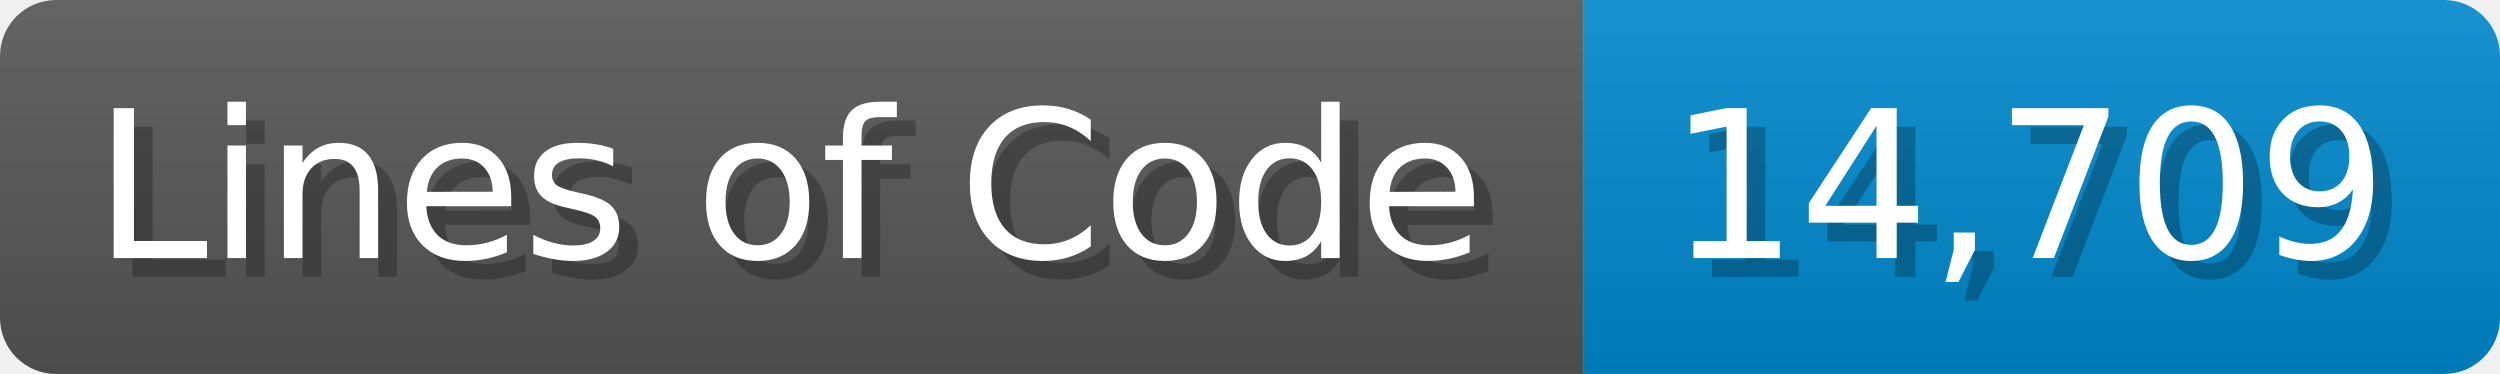
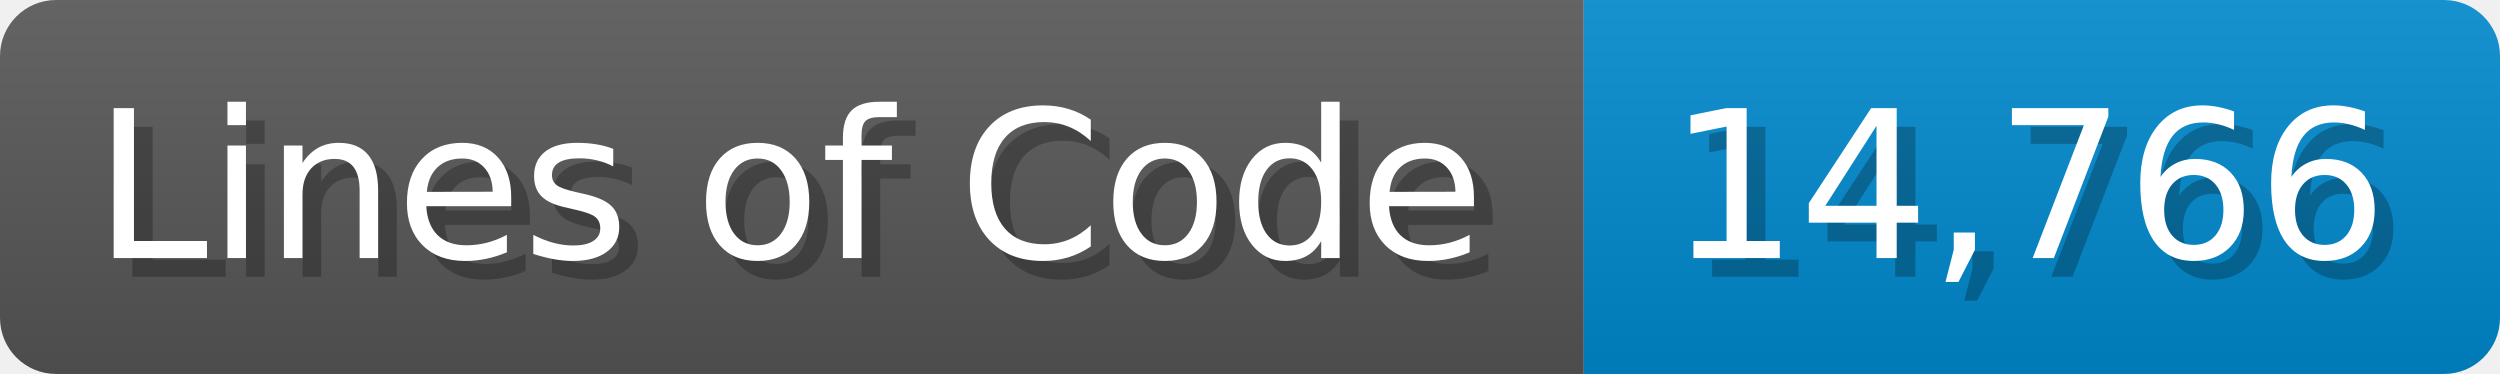
<svg xmlns="http://www.w3.org/2000/svg" width="133.7" height="20" viewBox="0 0 1337 200">
  <linearGradient id="a" x2="0" y2="100%">
    <stop offset="0" stop-opacity=".1" stop-color="#EEE" />
    <stop offset="1" stop-opacity=".1" />
  </linearGradient>
  <mask id="m">
    <rect width="1337" height="200" rx="30" fill="#FFF" />
  </mask>
  <g mask="url(#m)">
    <rect width="847" height="200" fill="#555" />
    <rect width="490" height="200" fill="#08C" x="847" />
    <rect width="1337" height="200" fill="url(#a)" />
  </g>
  <g fill="#fff" text-anchor="start" font-family="Verdana,DejaVu Sans,sans-serif" font-size="110">
    <text x="60" y="148" textLength="747" fill="#000" opacity="0.25">Lines of Code</text>
    <text x="50" y="138" textLength="747">Lines of Code</text>
-     <text x="902" y="148" textLength="390" fill="#000" opacity="0.25">14,709</text>
-     <text x="892" y="138" textLength="390">14,709</text>
+     <text x="902" y="148" textLength="390" fill="#000" opacity="0.25">14,766</text>
+     <text x="892" y="138" textLength="390">14,766</text>
  </g>
</svg>
